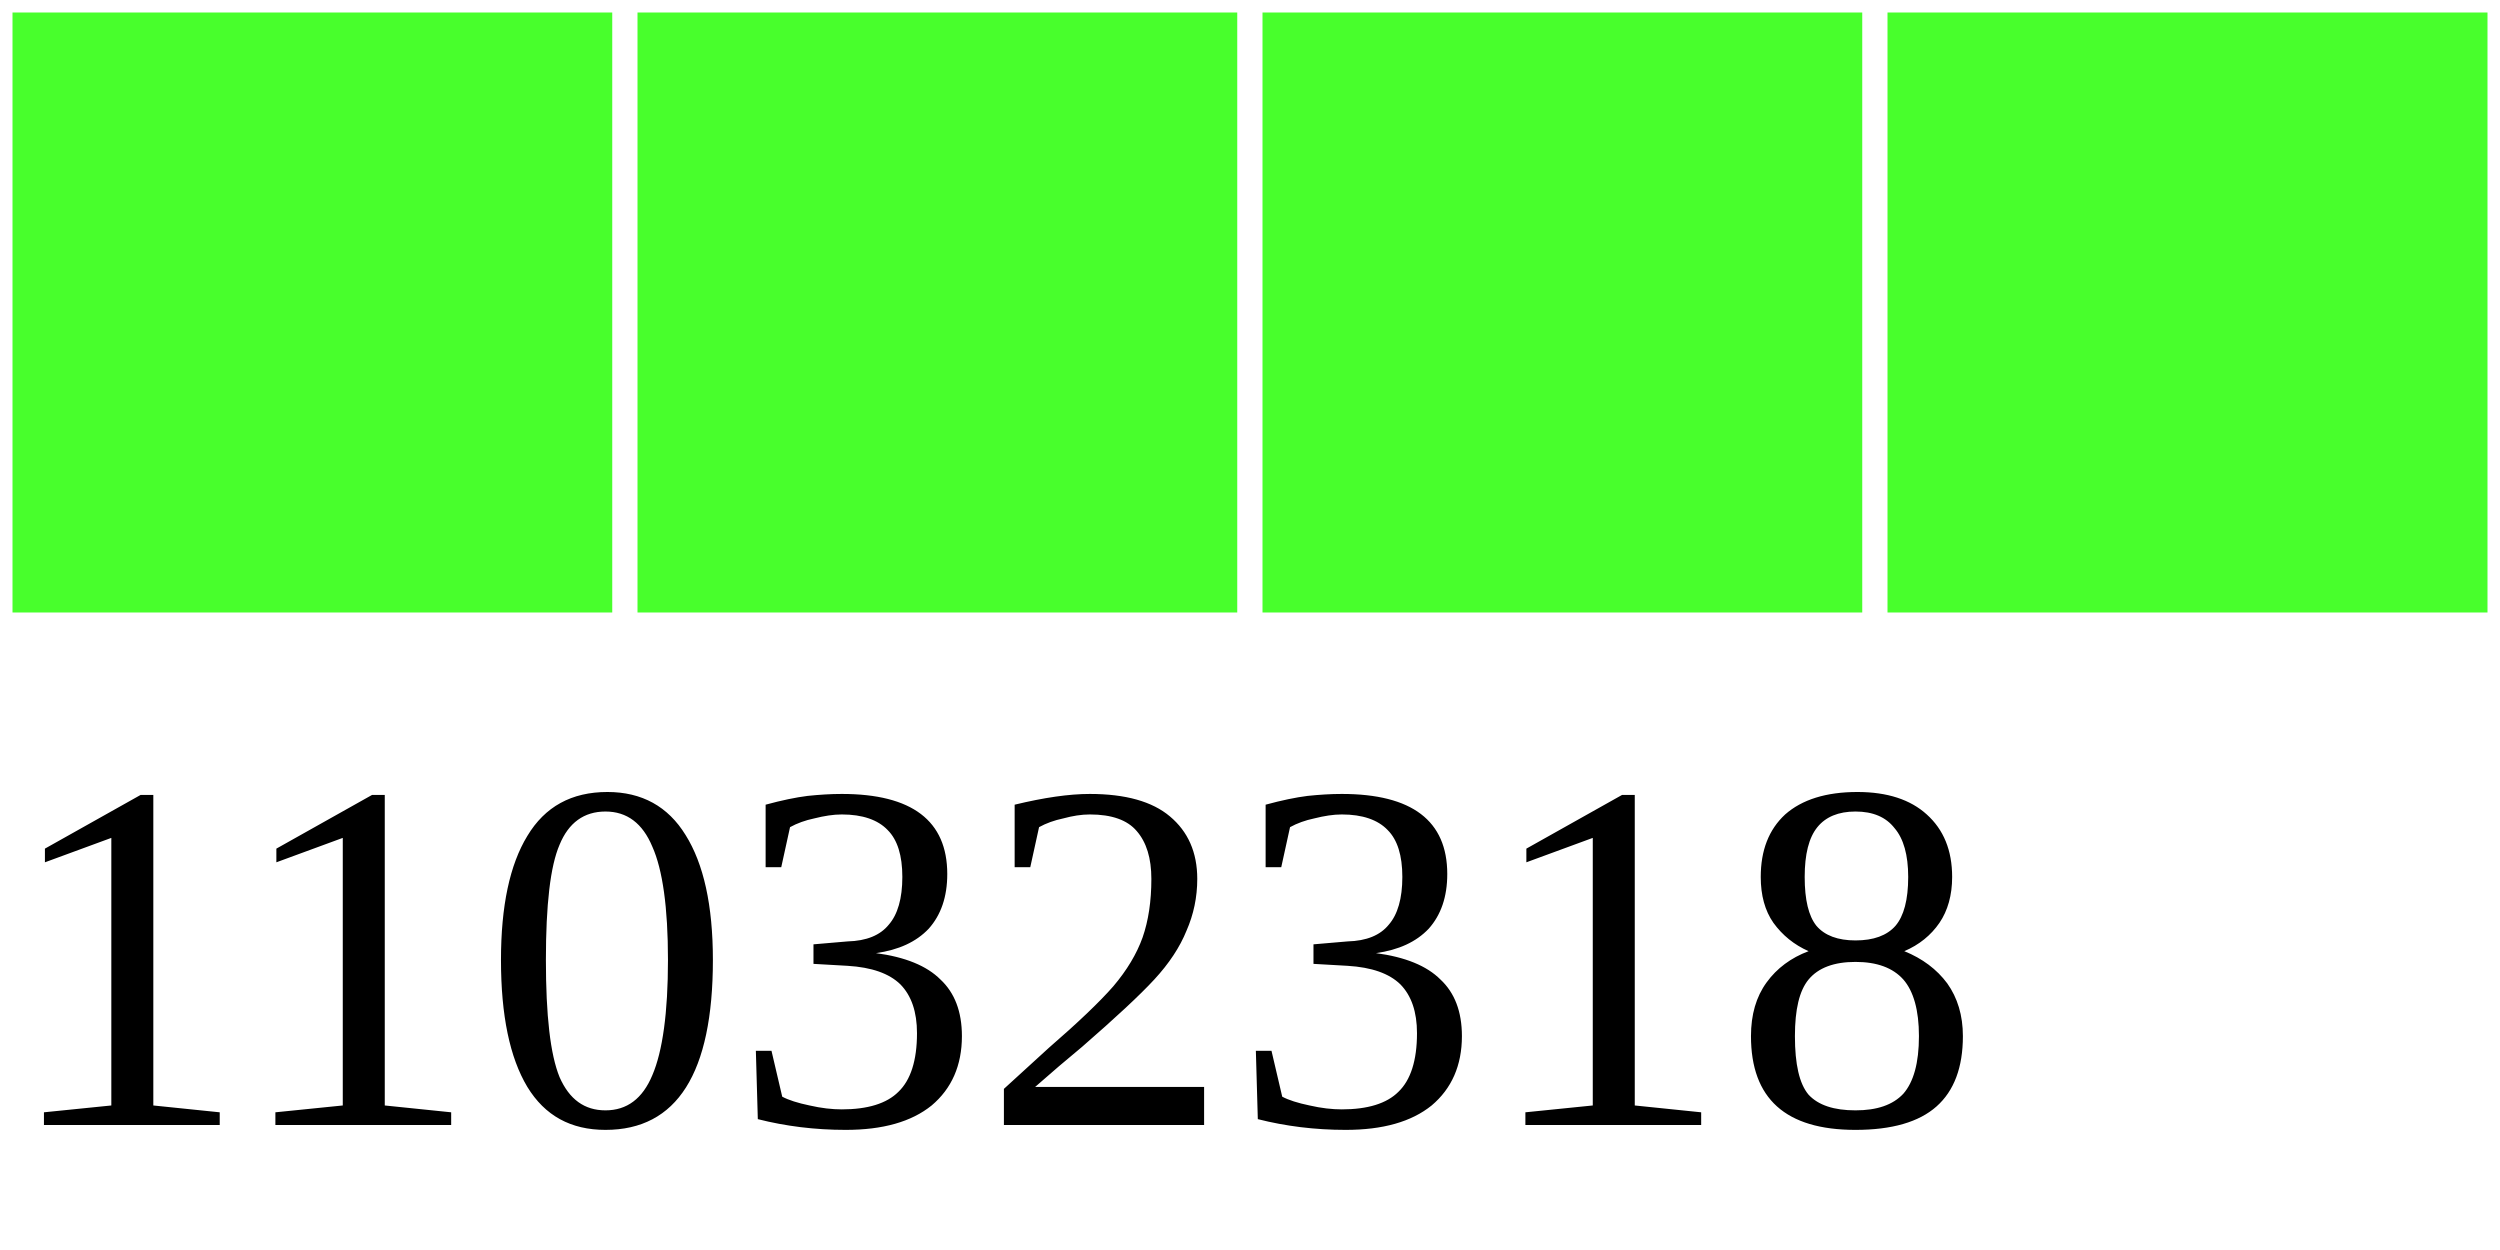
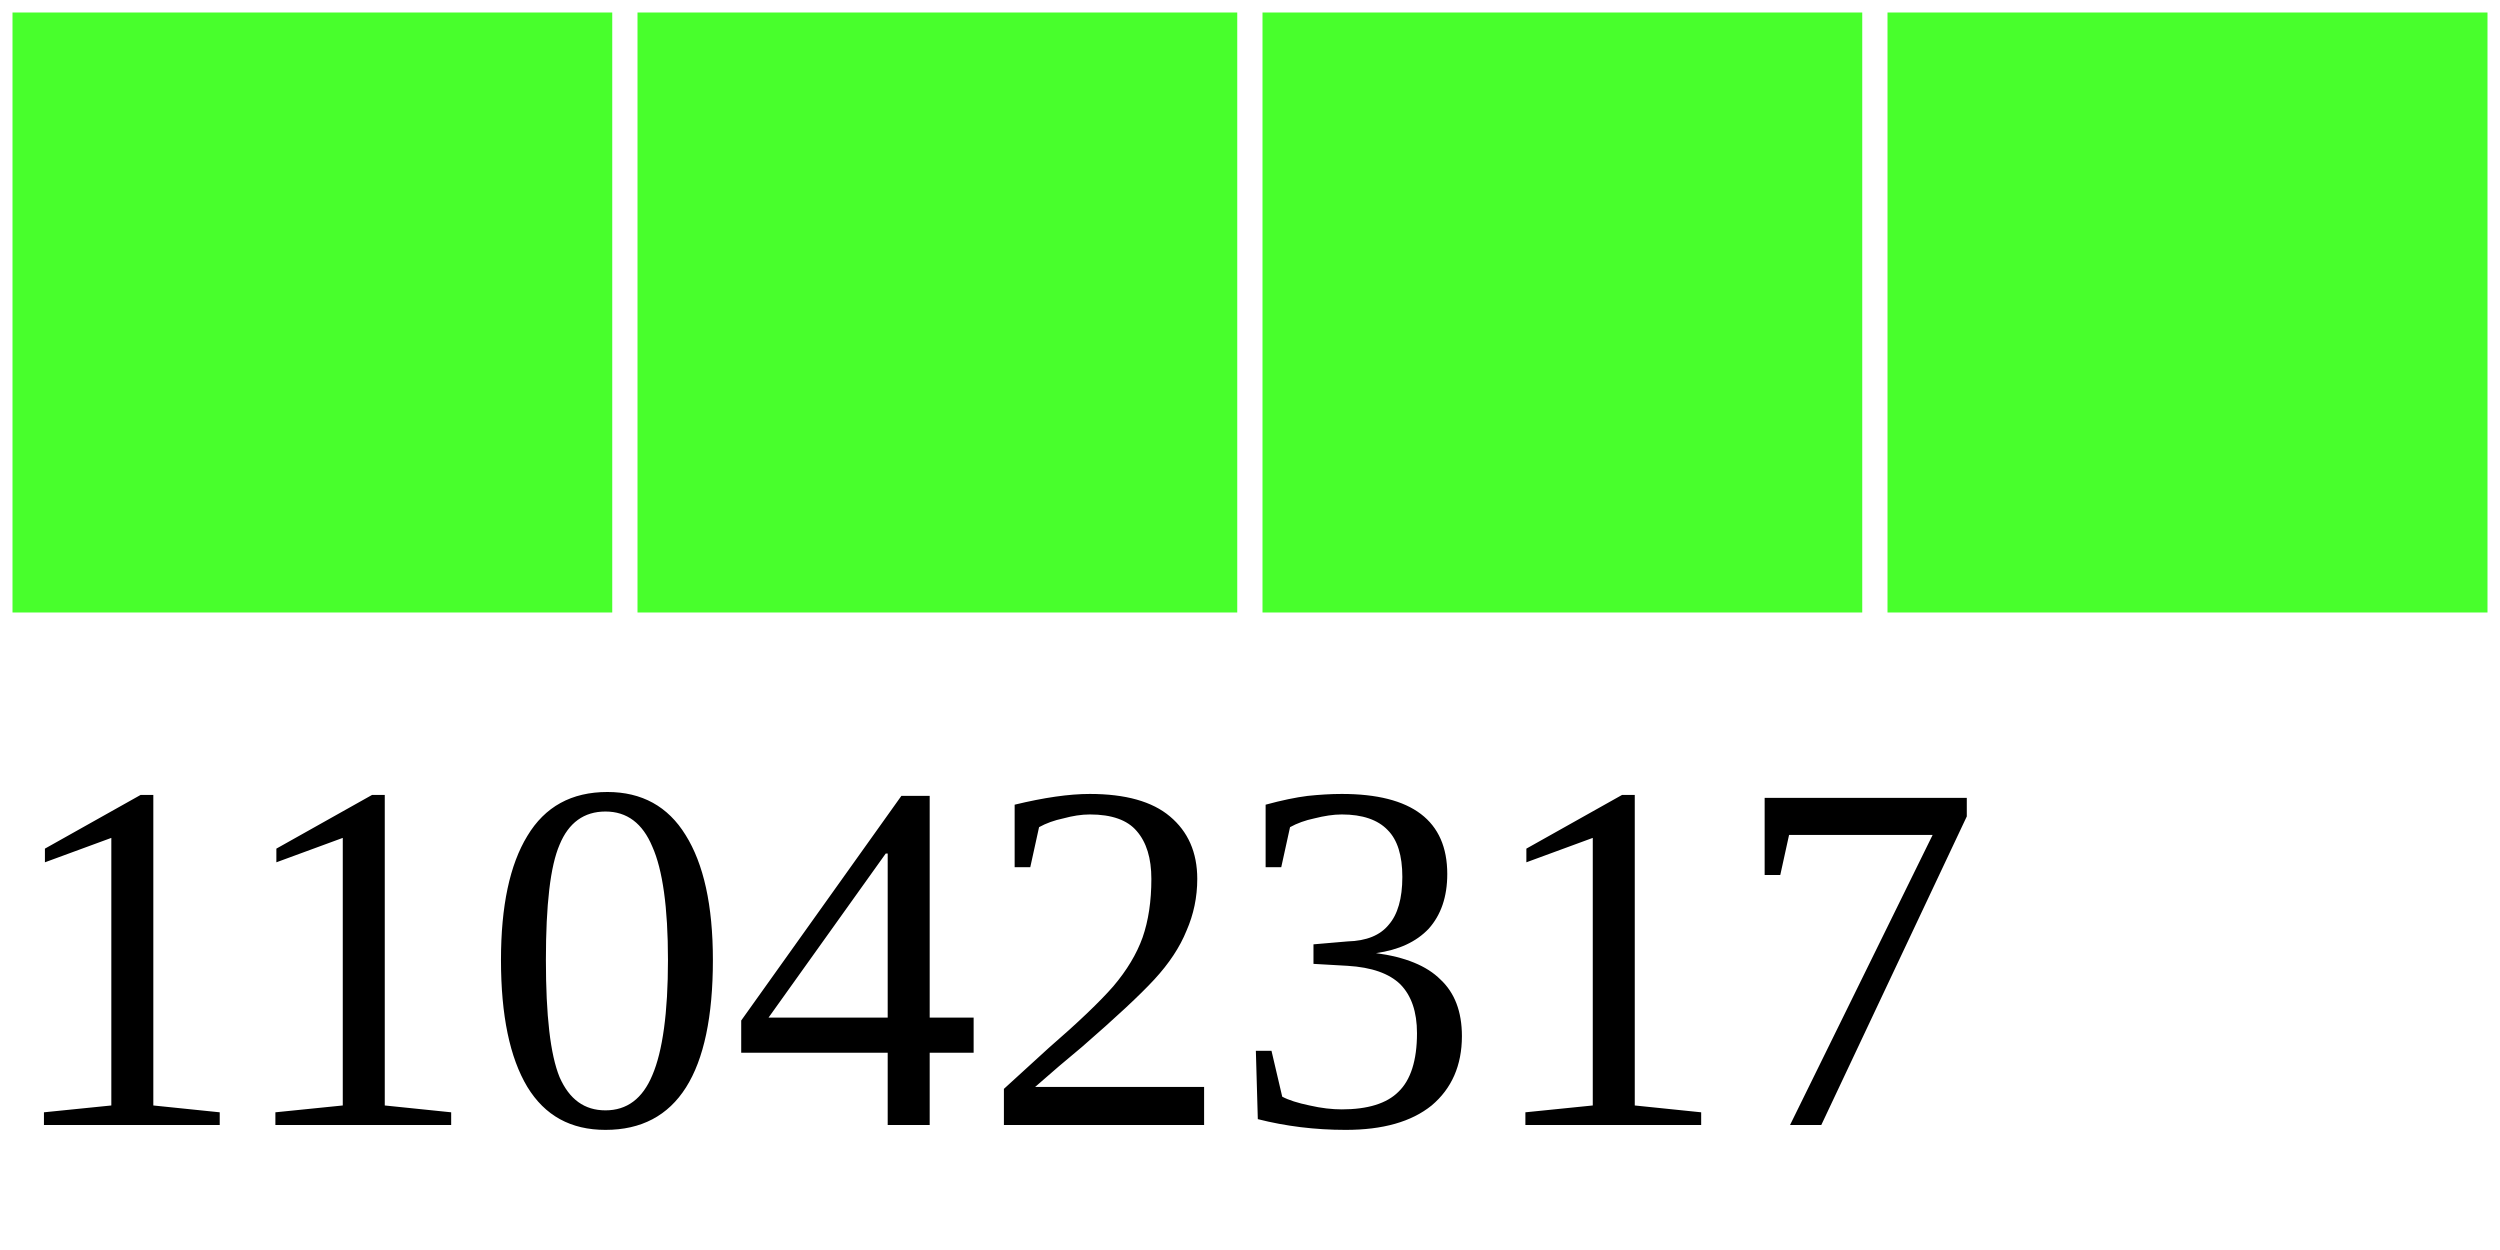
<svg xmlns="http://www.w3.org/2000/svg" width="40" height="20">
  <g>
    <rect width="10" height="10" style="fill:#48FF2C;stroke-width:0.4;stroke:rgb(255,255,255)" x="0" />
    <rect width="10" height="10" style="fill:#48FF2C;stroke-width:0.4;stroke:rgb(255,255,255)" x="10" />
    <rect width="10" height="10" style="fill:#48FF2C;stroke-width:0.4;stroke:rgb(255,255,255)" x="20" />
    <rect width="10" height="10" style="fill:#48FF2C;stroke-width:0.4;stroke:rgb(255,255,255)" x="30" />
-     <text x="0" y="18" fill="black" font-size="8">11032318</text>
+     <text x="0" y="18" fill="black" font-size="8">11042317</text>
  </g>
</svg>
